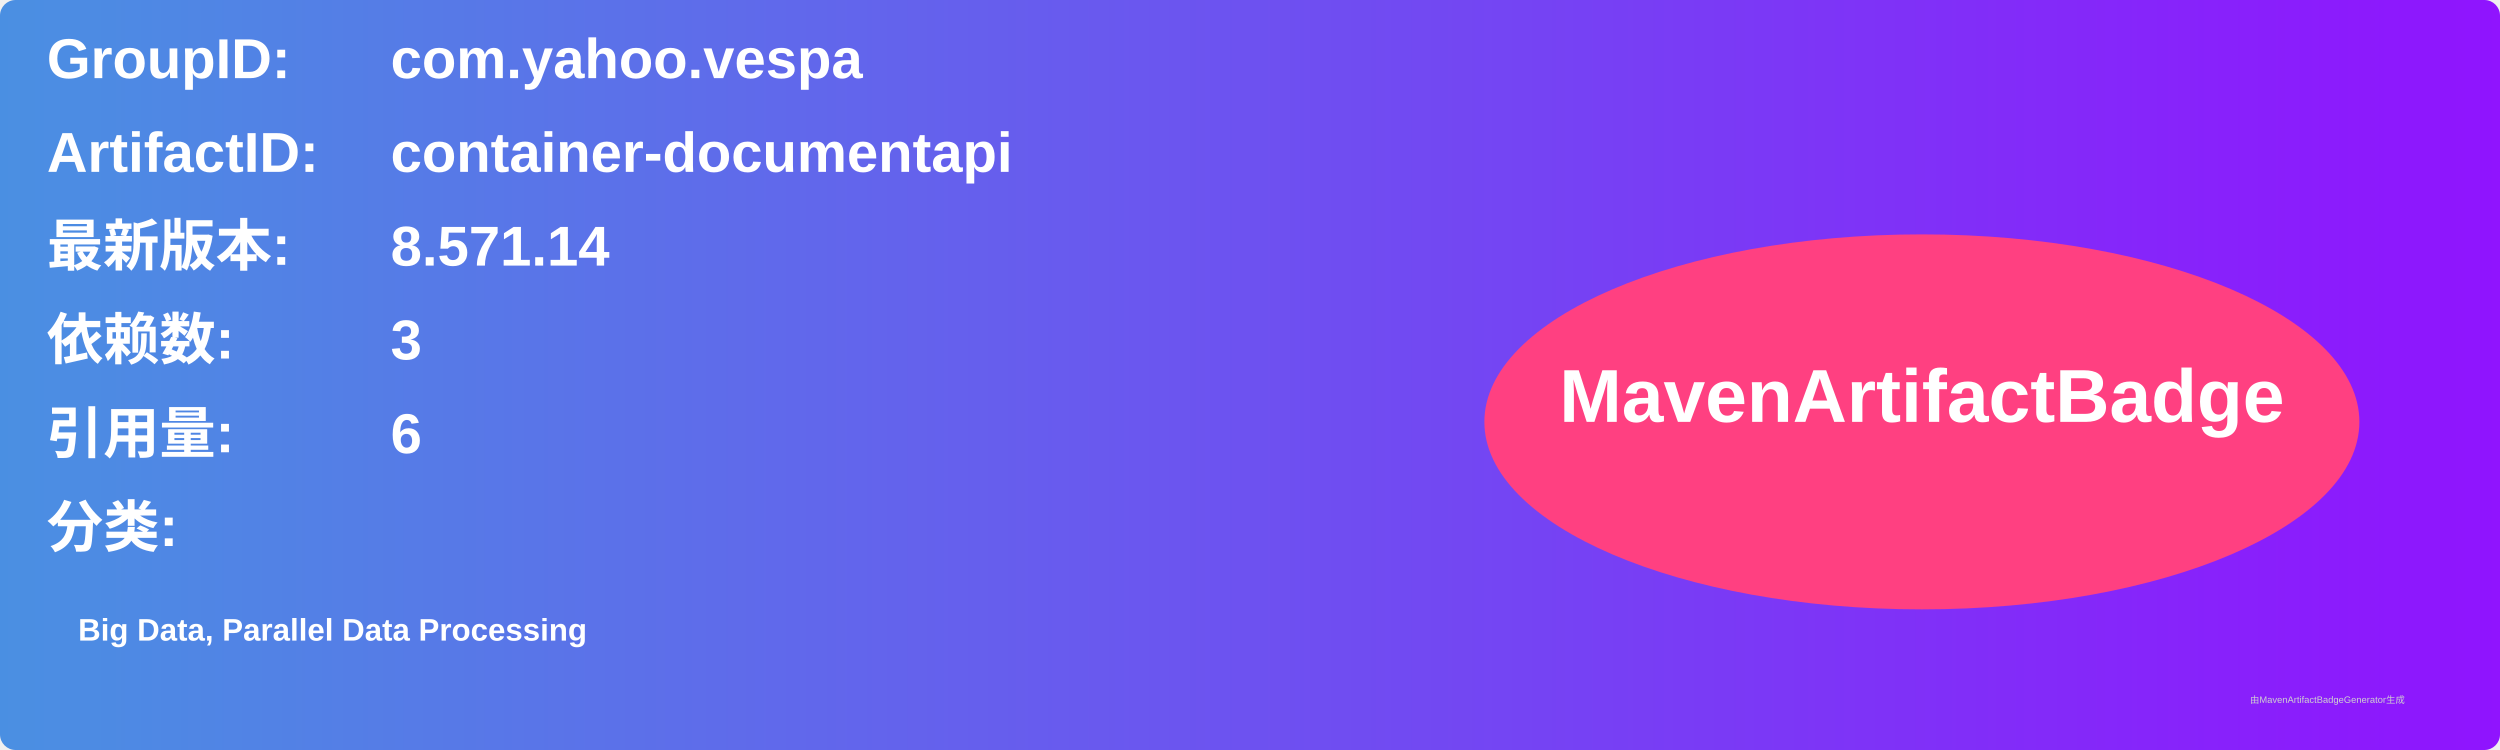
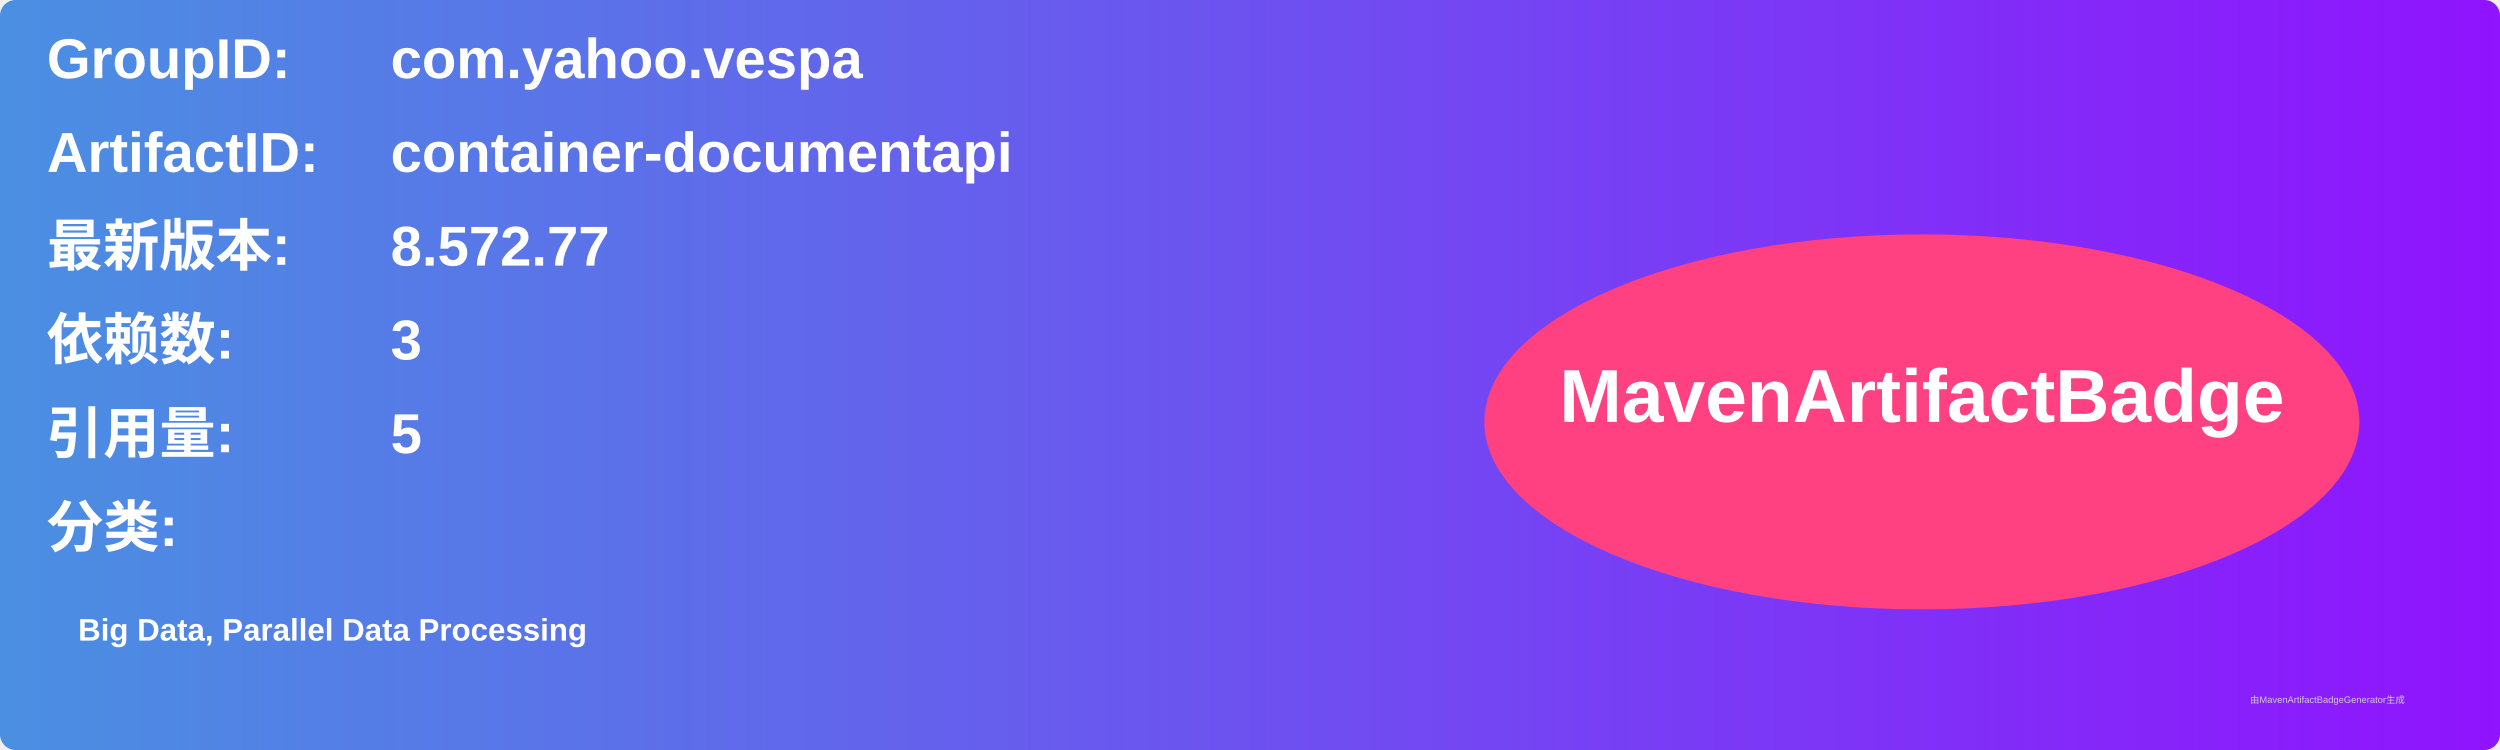
<svg xmlns="http://www.w3.org/2000/svg" width="800" height="240" viewBox="0 0 800 240">
  <linearGradient id="grad" x1="0%" y1="0%" x2="100%" y2="0%">
    <stop offset="0%" stop-color="#4a90e2" />
    <stop offset="100%" stop-color="#9013fe" />
  </linearGradient>
  <rect width="100%" height="100%" rx="5" ry="5" fill="url(#grad)" />
  <g transform="translate(15, 15)">
    <text x="0" y="10" font-family="Arial" font-size="18" fill="white" font-weight="bold" width="260">GroupID:</text>
    <text x="110" y="10" font-family="Arial" font-size="18" fill="white" font-weight="bold" width="460">com.yahoo.vespa</text>
    <text x="0" y="40" font-family="Arial" font-size="18" fill="white" font-weight="bold" width="260">ArtifactID:</text>
    <text x="110" y="40" font-family="Arial" font-size="18" fill="white" font-weight="bold" width="460">container-documentapi</text>
    <text x="0" y="70" font-family="Arial" font-size="18" fill="white" font-weight="bold">最新版本:</text>
    <text x="110" y="70" font-family="Arial" font-size="18" fill="white" font-weight="bold">
-       <tspan font-weight="bold">8.571.14</tspan>
+       <tspan font-weight="bold">8.572.77</tspan>
    </text>
    <text x="0" y="100" font-family="Arial" font-size="18" fill="white" font-weight="bold">依赖数: </text>
    <text x="110" y="100" font-family="Arial" font-size="18" fill="white">
      <tspan font-weight="bold">3</tspan>
    </text>
    <text x="0" y="130" font-family="Arial" font-size="18" fill="white" font-weight="bold">引用量: </text>
    <text x="110" y="130" font-family="Arial" font-size="18" fill="white">
-       <tspan font-weight="bold">6</tspan>
+       <tspan font-weight="bold">5</tspan>
    </text>
    <text x="0" y="160" font-family="Arial" font-size="18" fill="white" font-weight="bold">分类:</text>
    <text x="10" y="190" font-family="Arial" font-size="10" fill="white">
      <tspan font-weight="bold">Big Data, Parallel Data Processing</tspan>
    </text>
    <ellipse cx="600" cy="120" rx="140" ry="60" fill="#ff4081" />
    <text x="600" y="120" text-anchor="middle" font-family="Arial" font-size="24" fill="white" font-weight="bold">MavenArtifactBadge</text>
  </g>
  <text x="720" y="225" font-family="Arial" font-size="3" fill="#d0d0d0">由MavenArtifactBadgeGenerator生成</text>
</svg>
